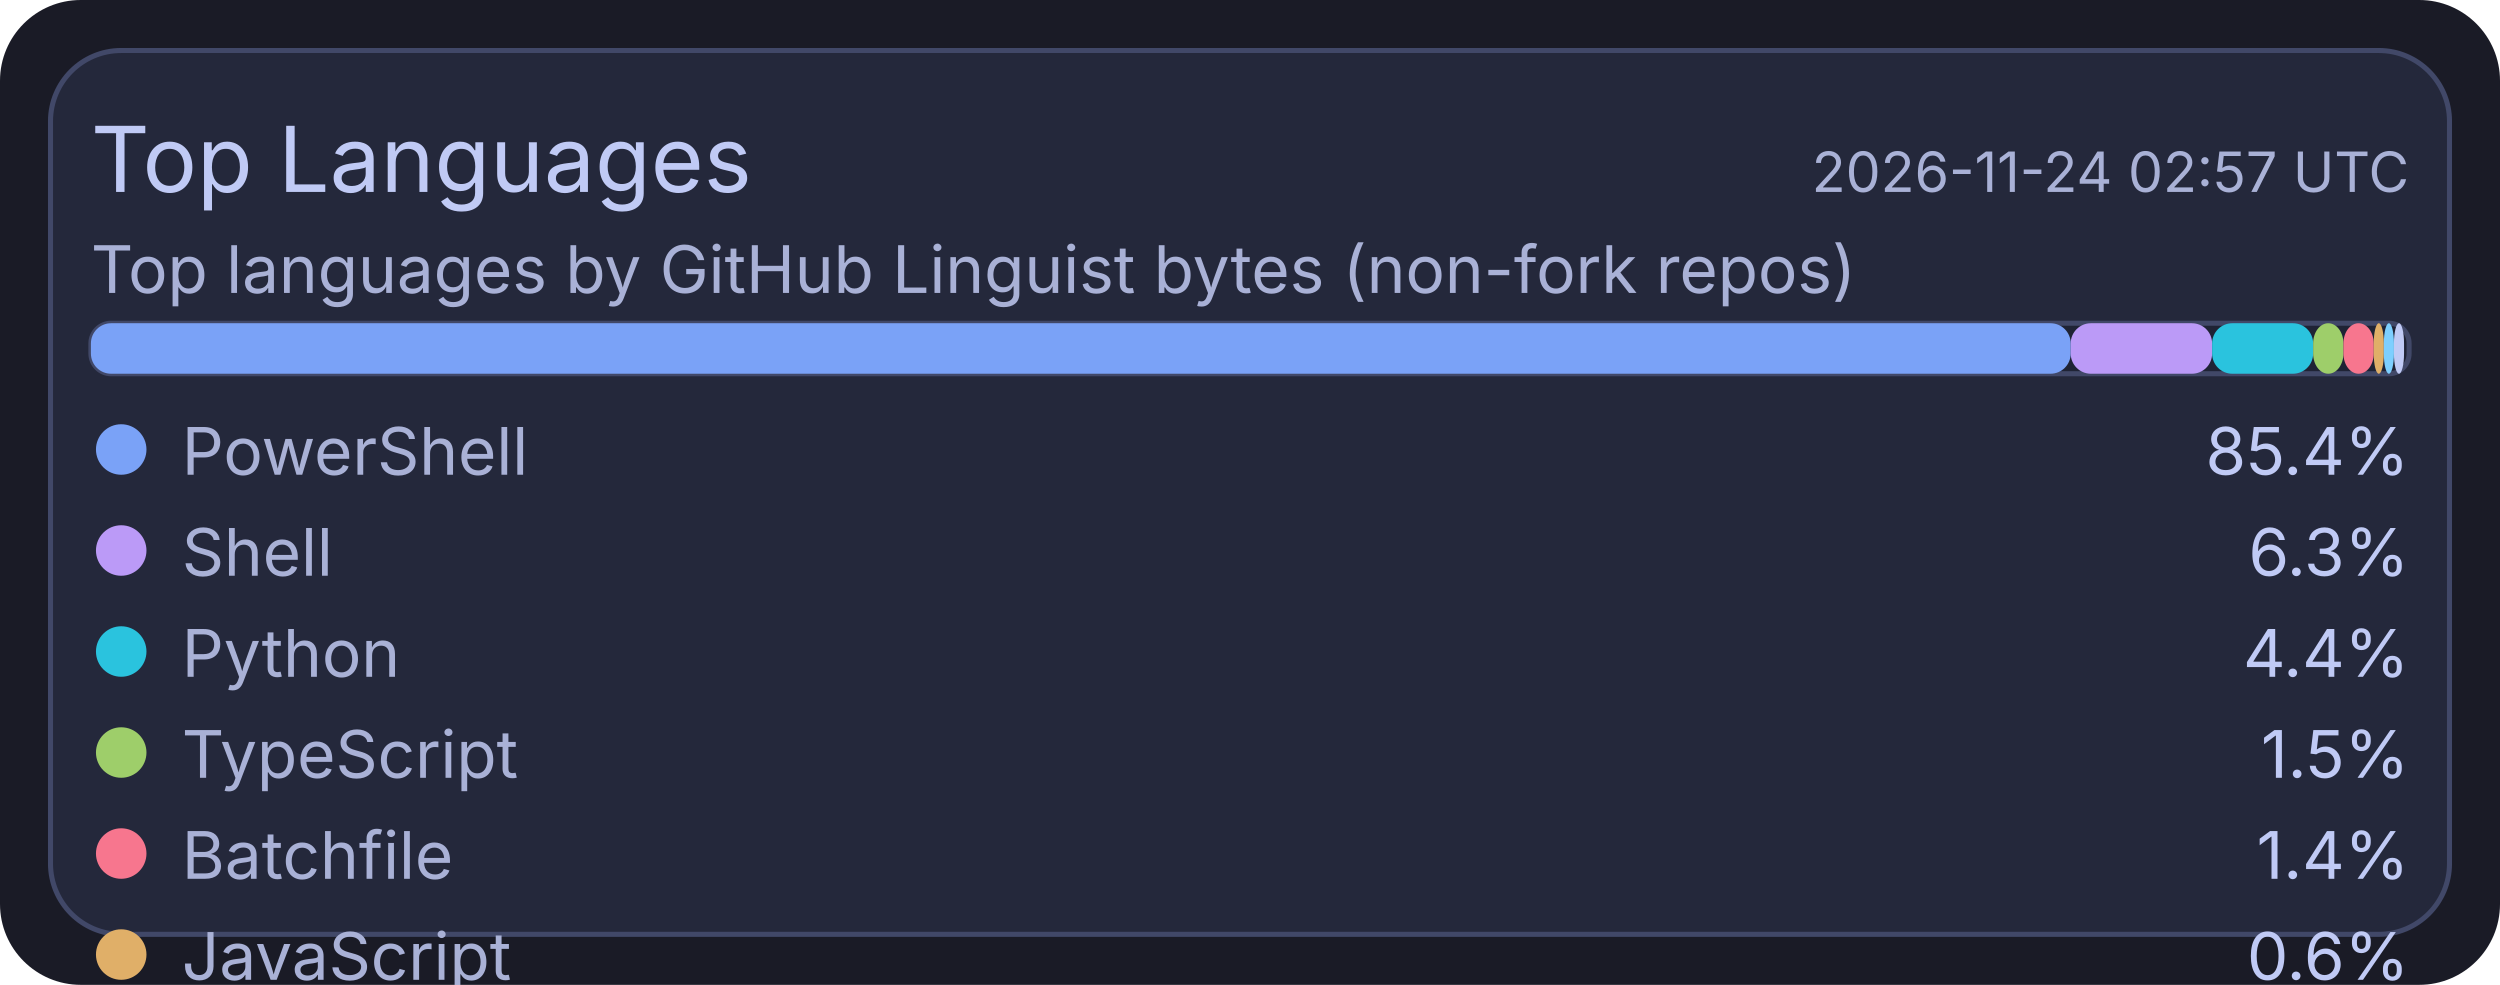
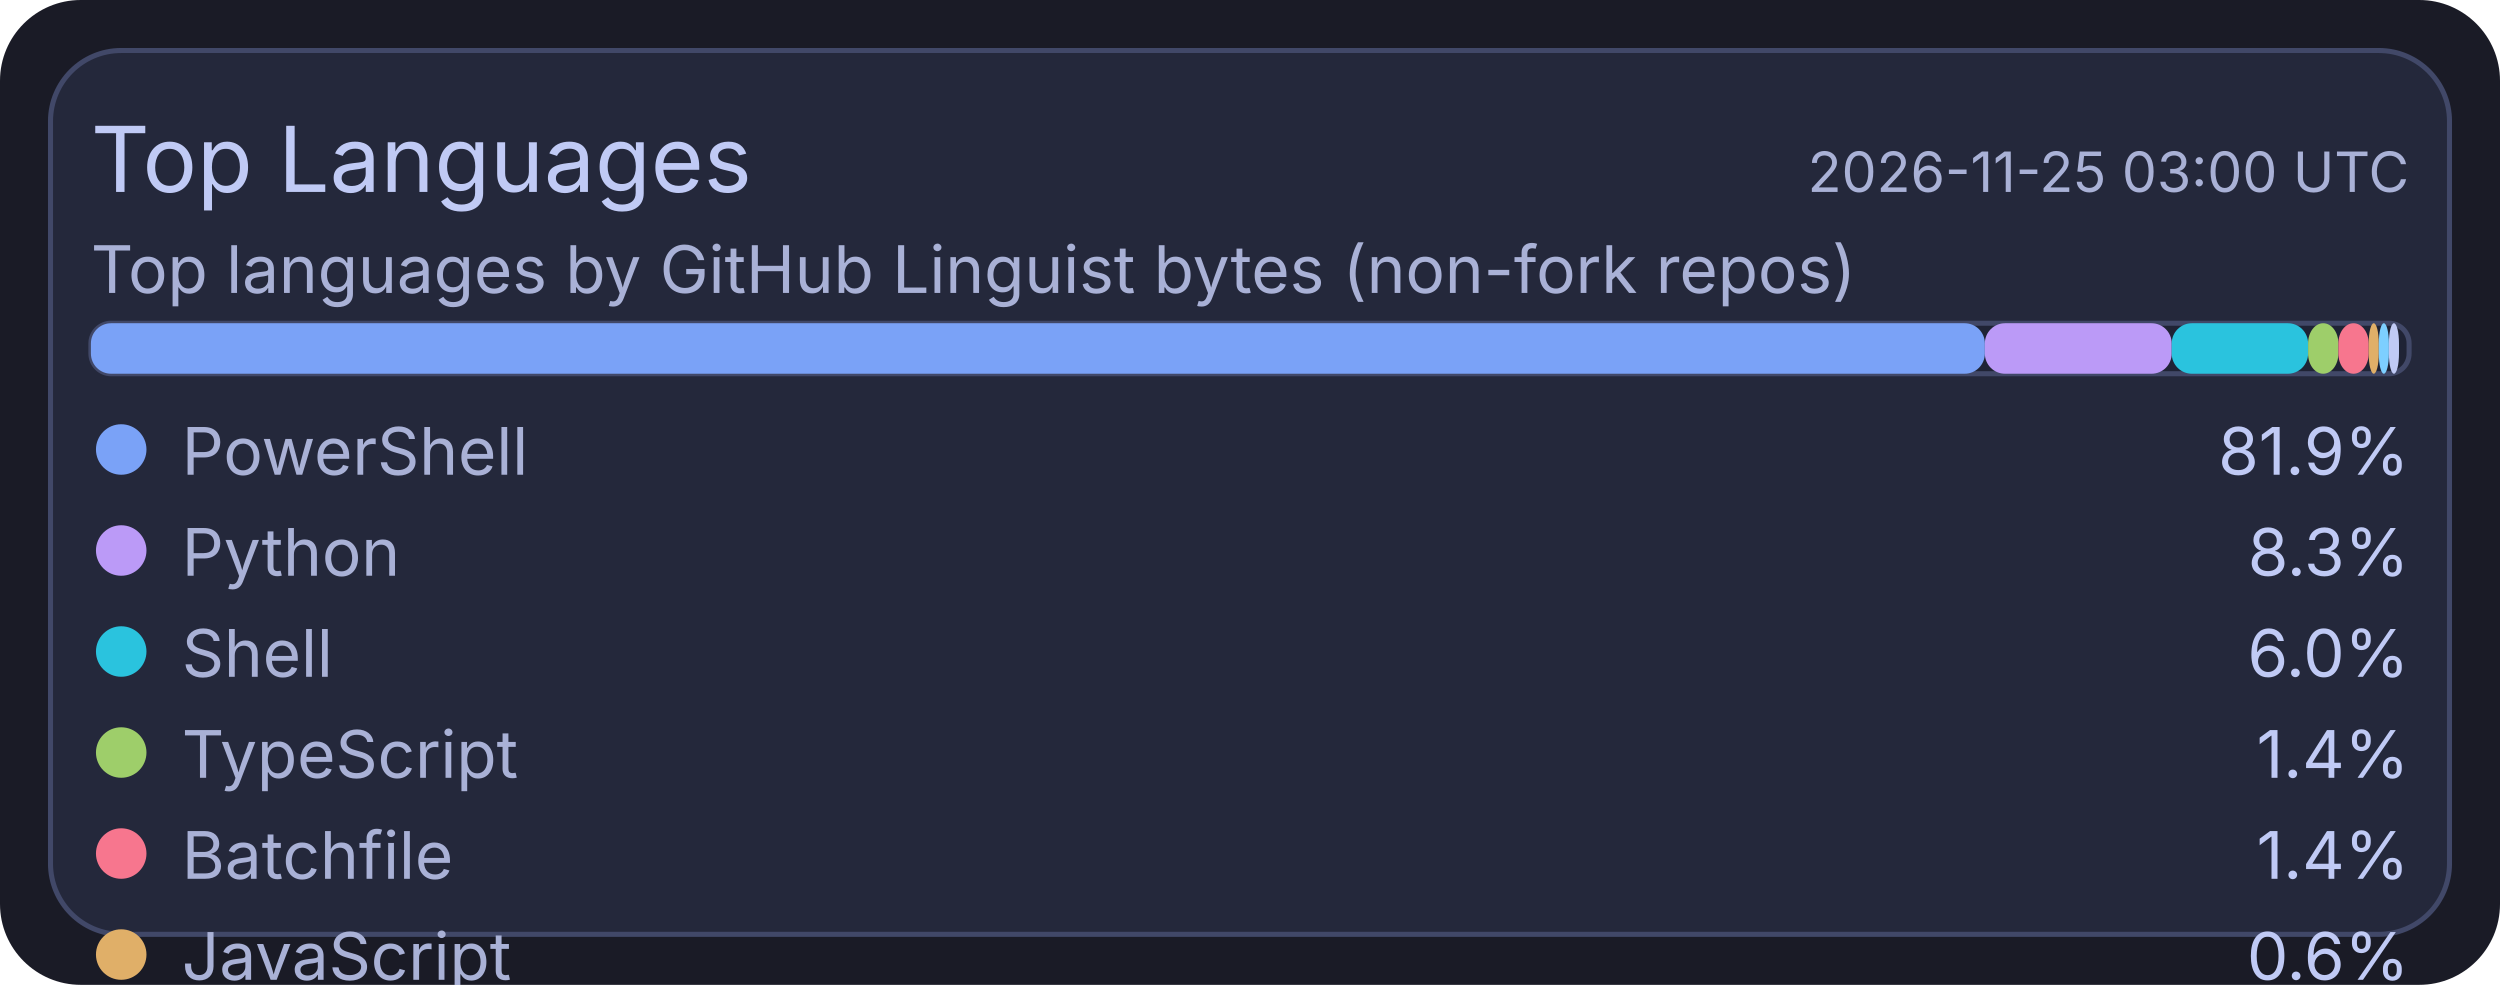
<svg xmlns="http://www.w3.org/2000/svg" width="495" height="195" viewBox="0 0 495 195">
  <rect x="0" y="0" width="495" height="195" rx="16" fill="#1a1b26" />
  <rect x="10" y="10" width="475" height="175" rx="14" fill="#24283b" stroke="#414868" stroke-width="1" />
  <text x="18" y="38" fill="#c0caf5" font-size="18" font-family="ui-sans-serif, system-ui, -apple-system, Segoe UI">Top Languages</text>
-   <text x="477" y="38" text-anchor="end" fill="#a9b1d6" font-size="11" font-family="ui-sans-serif, system-ui, -apple-system, Segoe UI">2026-11-24 02:57 UTC</text>
+   <text x="477" y="38" text-anchor="end" fill="#a9b1d6" font-size="11" font-family="ui-sans-serif, system-ui, -apple-system, Segoe UI">2026-11-25 03:00 UTC</text>
  <text x="18" y="58" fill="#a9b1d6" font-size="13" font-family="ui-sans-serif, system-ui, -apple-system, Segoe UI">Top languages by GitHub Linguist bytes (non-fork repos)</text>
  <rect x="18" y="64" width="459" height="10" rx="4" fill="#1f2335" stroke="#414868" stroke-width="1" />
-   <rect x="18" y="64" width="392" height="10" rx="4" fill="#7aa2f7" />
-   <rect x="410" y="64" width="28" height="10" rx="4" fill="#bb9af7" />
-   <rect x="438" y="64" width="20" height="10" rx="4" fill="#2ac3de" />
-   <rect x="458" y="64" width="6" height="10" rx="4" fill="#9ece6a" />
-   <rect x="464" y="64" width="6" height="10" rx="4" fill="#f7768e" />
-   <rect x="470" y="64" width="2" height="10" rx="4" fill="#e0af68" />
-   <rect x="472" y="64" width="2" height="10" rx="4" fill="#7dcfff" />
-   <rect x="474" y="64" width="2" height="10" rx="4" fill="#c0caf5" />
+   <rect x="18" y="64" width="375" height="10" rx="4" fill="#7aa2f7" />
+   <rect x="393" y="64" width="37" height="10" rx="4" fill="#bb9af7" />
+   <rect x="430" y="64" width="27" height="10" rx="4" fill="#2ac3de" />
+   <rect x="457" y="64" width="6" height="10" rx="4" fill="#9ece6a" />
+   <rect x="463" y="64" width="6" height="10" rx="4" fill="#f7768e" />
+   <rect x="469" y="64" width="2" height="10" rx="4" fill="#e0af68" />
+   <rect x="471" y="64" width="2" height="10" rx="4" fill="#7dcfff" />
+   <rect x="473" y="64" width="2" height="10" rx="4" fill="#c0caf5" />
  <circle cx="24" cy="89" r="5" fill="#7aa2f7" />
  <text x="36" y="94" fill="#a9b1d6" font-size="13" font-family="ui-sans-serif, system-ui, -apple-system, Segoe UI">PowerShell</text>
-   <text x="477" y="94" text-anchor="end" fill="#c0caf5" font-size="13" font-family="ui-sans-serif, system-ui, -apple-system, Segoe UI">85.4%</text>
+   <text x="477" y="94" text-anchor="end" fill="#c0caf5" font-size="13" font-family="ui-sans-serif, system-ui, -apple-system, Segoe UI">81.9%</text>
  <circle cx="24" cy="109" r="5" fill="#bb9af7" />
-   <text x="36" y="114" fill="#a9b1d6" font-size="13" font-family="ui-sans-serif, system-ui, -apple-system, Segoe UI">Shell</text>
-   <text x="477" y="114" text-anchor="end" fill="#c0caf5" font-size="13" font-family="ui-sans-serif, system-ui, -apple-system, Segoe UI">6.3%</text>
+   <text x="36" y="114" fill="#a9b1d6" font-size="13" font-family="ui-sans-serif, system-ui, -apple-system, Segoe UI">Python</text>
+   <text x="477" y="114" text-anchor="end" fill="#c0caf5" font-size="13" font-family="ui-sans-serif, system-ui, -apple-system, Segoe UI">8.3%</text>
  <circle cx="24" cy="129" r="5" fill="#2ac3de" />
-   <text x="36" y="134" fill="#a9b1d6" font-size="13" font-family="ui-sans-serif, system-ui, -apple-system, Segoe UI">Python</text>
-   <text x="477" y="134" text-anchor="end" fill="#c0caf5" font-size="13" font-family="ui-sans-serif, system-ui, -apple-system, Segoe UI">4.4%</text>
+   <text x="36" y="134" fill="#a9b1d6" font-size="13" font-family="ui-sans-serif, system-ui, -apple-system, Segoe UI">Shell</text>
+   <text x="477" y="134" text-anchor="end" fill="#c0caf5" font-size="13" font-family="ui-sans-serif, system-ui, -apple-system, Segoe UI">6.0%</text>
  <circle cx="24" cy="149" r="5" fill="#9ece6a" />
  <text x="36" y="154" fill="#a9b1d6" font-size="13" font-family="ui-sans-serif, system-ui, -apple-system, Segoe UI">TypeScript</text>
-   <text x="477" y="154" text-anchor="end" fill="#c0caf5" font-size="13" font-family="ui-sans-serif, system-ui, -apple-system, Segoe UI">1.5%</text>
+   <text x="477" y="154" text-anchor="end" fill="#c0caf5" font-size="13" font-family="ui-sans-serif, system-ui, -apple-system, Segoe UI">1.4%</text>
  <circle cx="24" cy="169" r="5" fill="#f7768e" />
  <text x="36" y="174" fill="#a9b1d6" font-size="13" font-family="ui-sans-serif, system-ui, -apple-system, Segoe UI">Batchfile</text>
  <text x="477" y="174" text-anchor="end" fill="#c0caf5" font-size="13" font-family="ui-sans-serif, system-ui, -apple-system, Segoe UI">1.4%</text>
  <circle cx="24" cy="189" r="5" fill="#e0af68" />
  <text x="36" y="194" fill="#a9b1d6" font-size="13" font-family="ui-sans-serif, system-ui, -apple-system, Segoe UI">JavaScript</text>
  <text x="477" y="194" text-anchor="end" fill="#c0caf5" font-size="13" font-family="ui-sans-serif, system-ui, -apple-system, Segoe UI">0.6%</text>
  <circle cx="24" cy="209" r="5" fill="#7dcfff" />
  <text x="36" y="214" fill="#a9b1d6" font-size="13" font-family="ui-sans-serif, system-ui, -apple-system, Segoe UI">CSS</text>
  <text x="477" y="214" text-anchor="end" fill="#c0caf5" font-size="13" font-family="ui-sans-serif, system-ui, -apple-system, Segoe UI">0.2%</text>
  <circle cx="24" cy="229" r="5" fill="#c0caf5" />
  <text x="36" y="234" fill="#a9b1d6" font-size="13" font-family="ui-sans-serif, system-ui, -apple-system, Segoe UI">Lua</text>
  <text x="477" y="234" text-anchor="end" fill="#c0caf5" font-size="13" font-family="ui-sans-serif, system-ui, -apple-system, Segoe UI">0.2%</text>
</svg>
